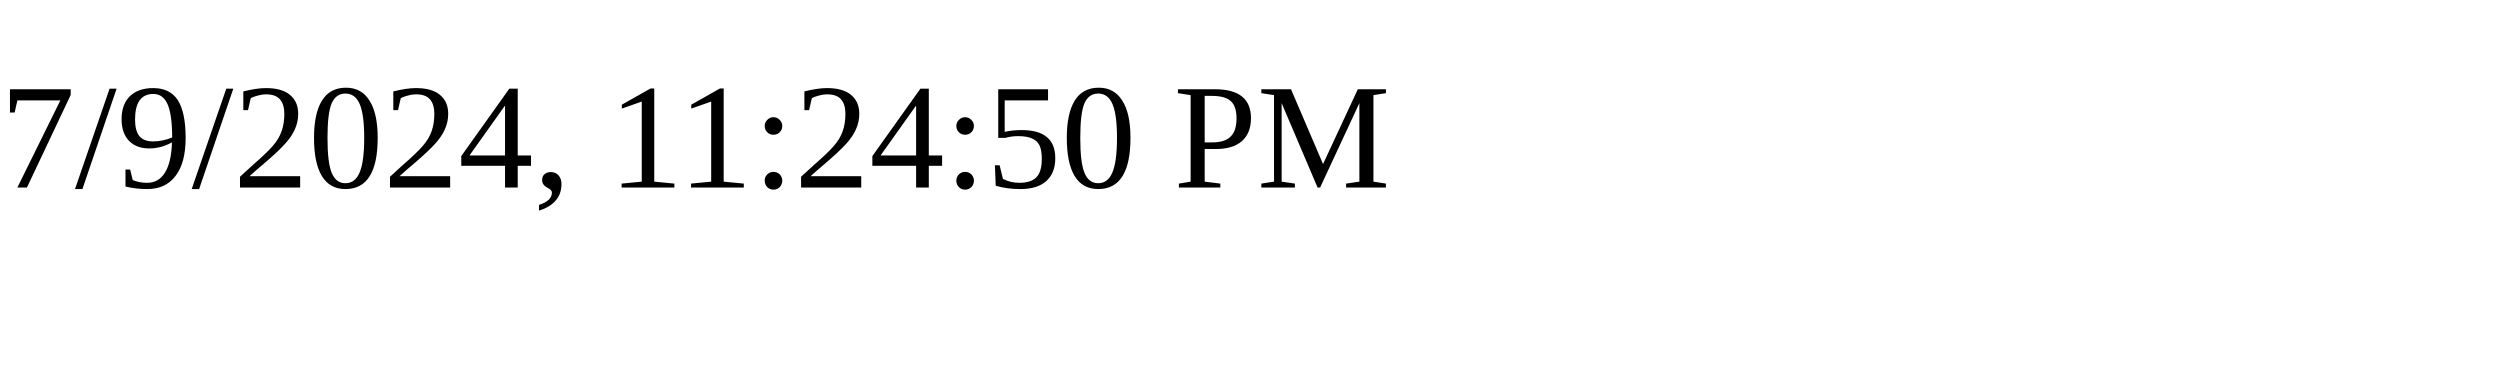
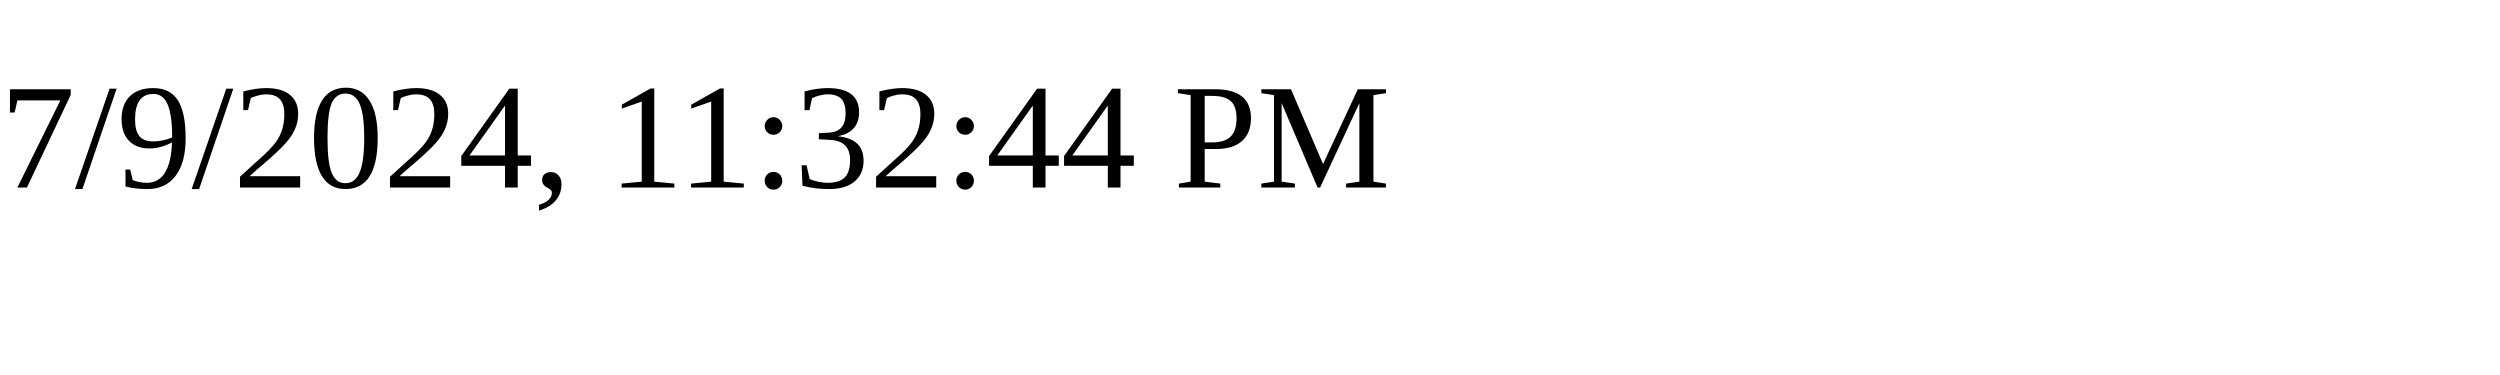
<svg xmlns="http://www.w3.org/2000/svg" height="30" width="200">
-   <text x="0" y="15">7/9/2024, 11:24:50 PM</text>
+   <text x="0" y="15">7/9/2024, 11:32:44 PM</text>
</svg>
